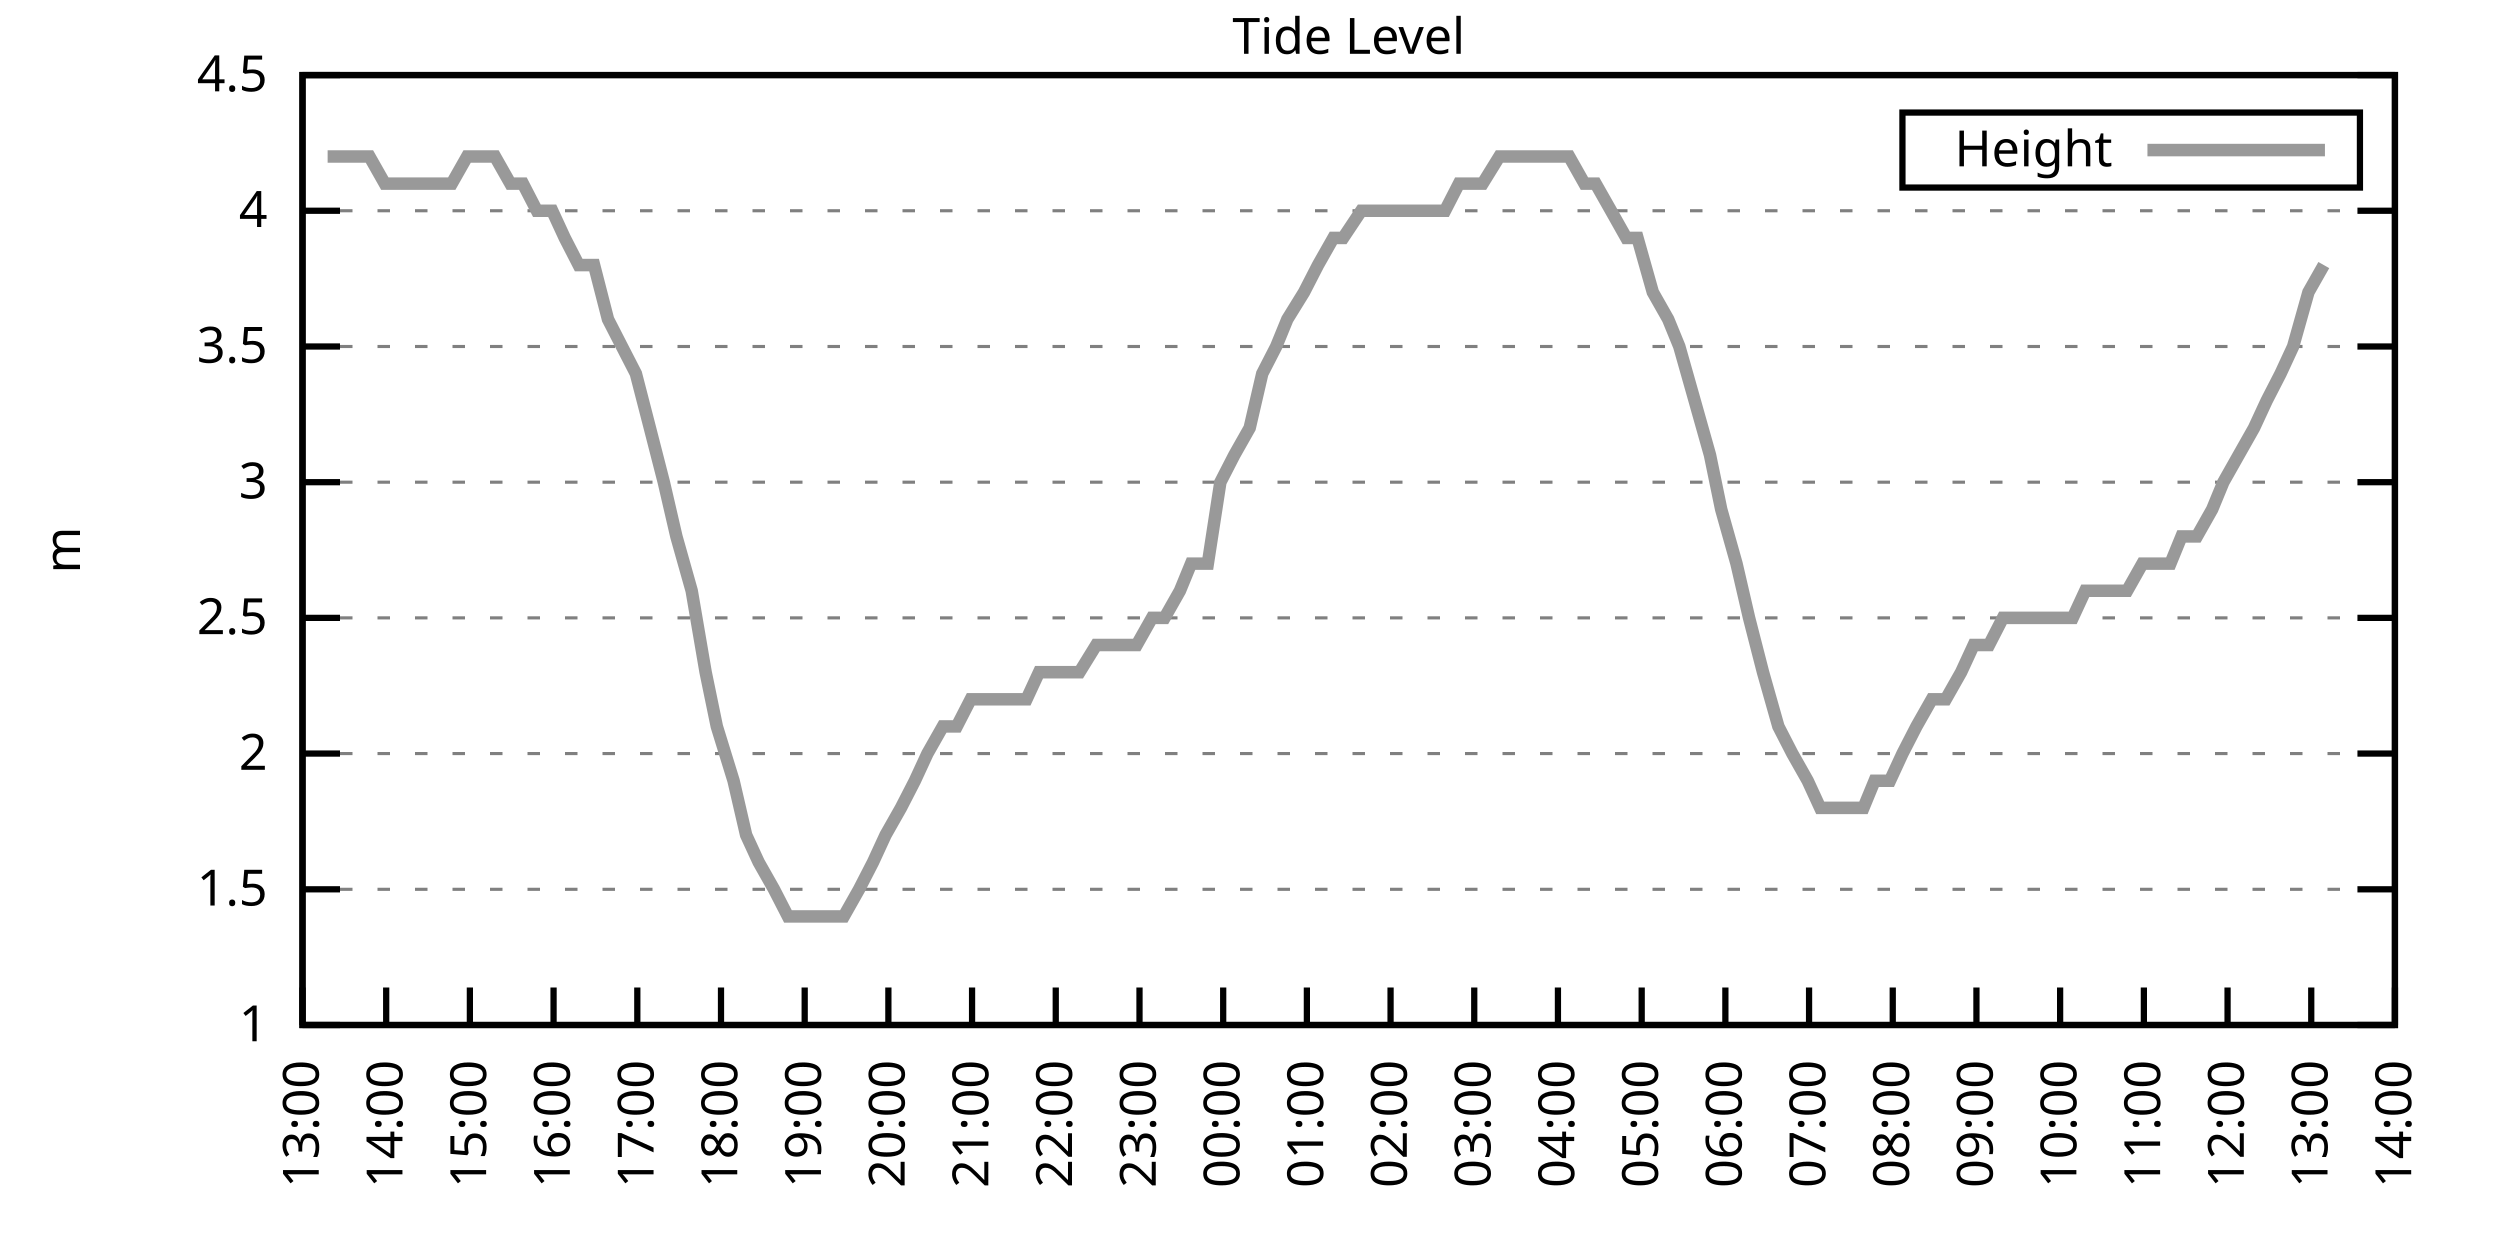
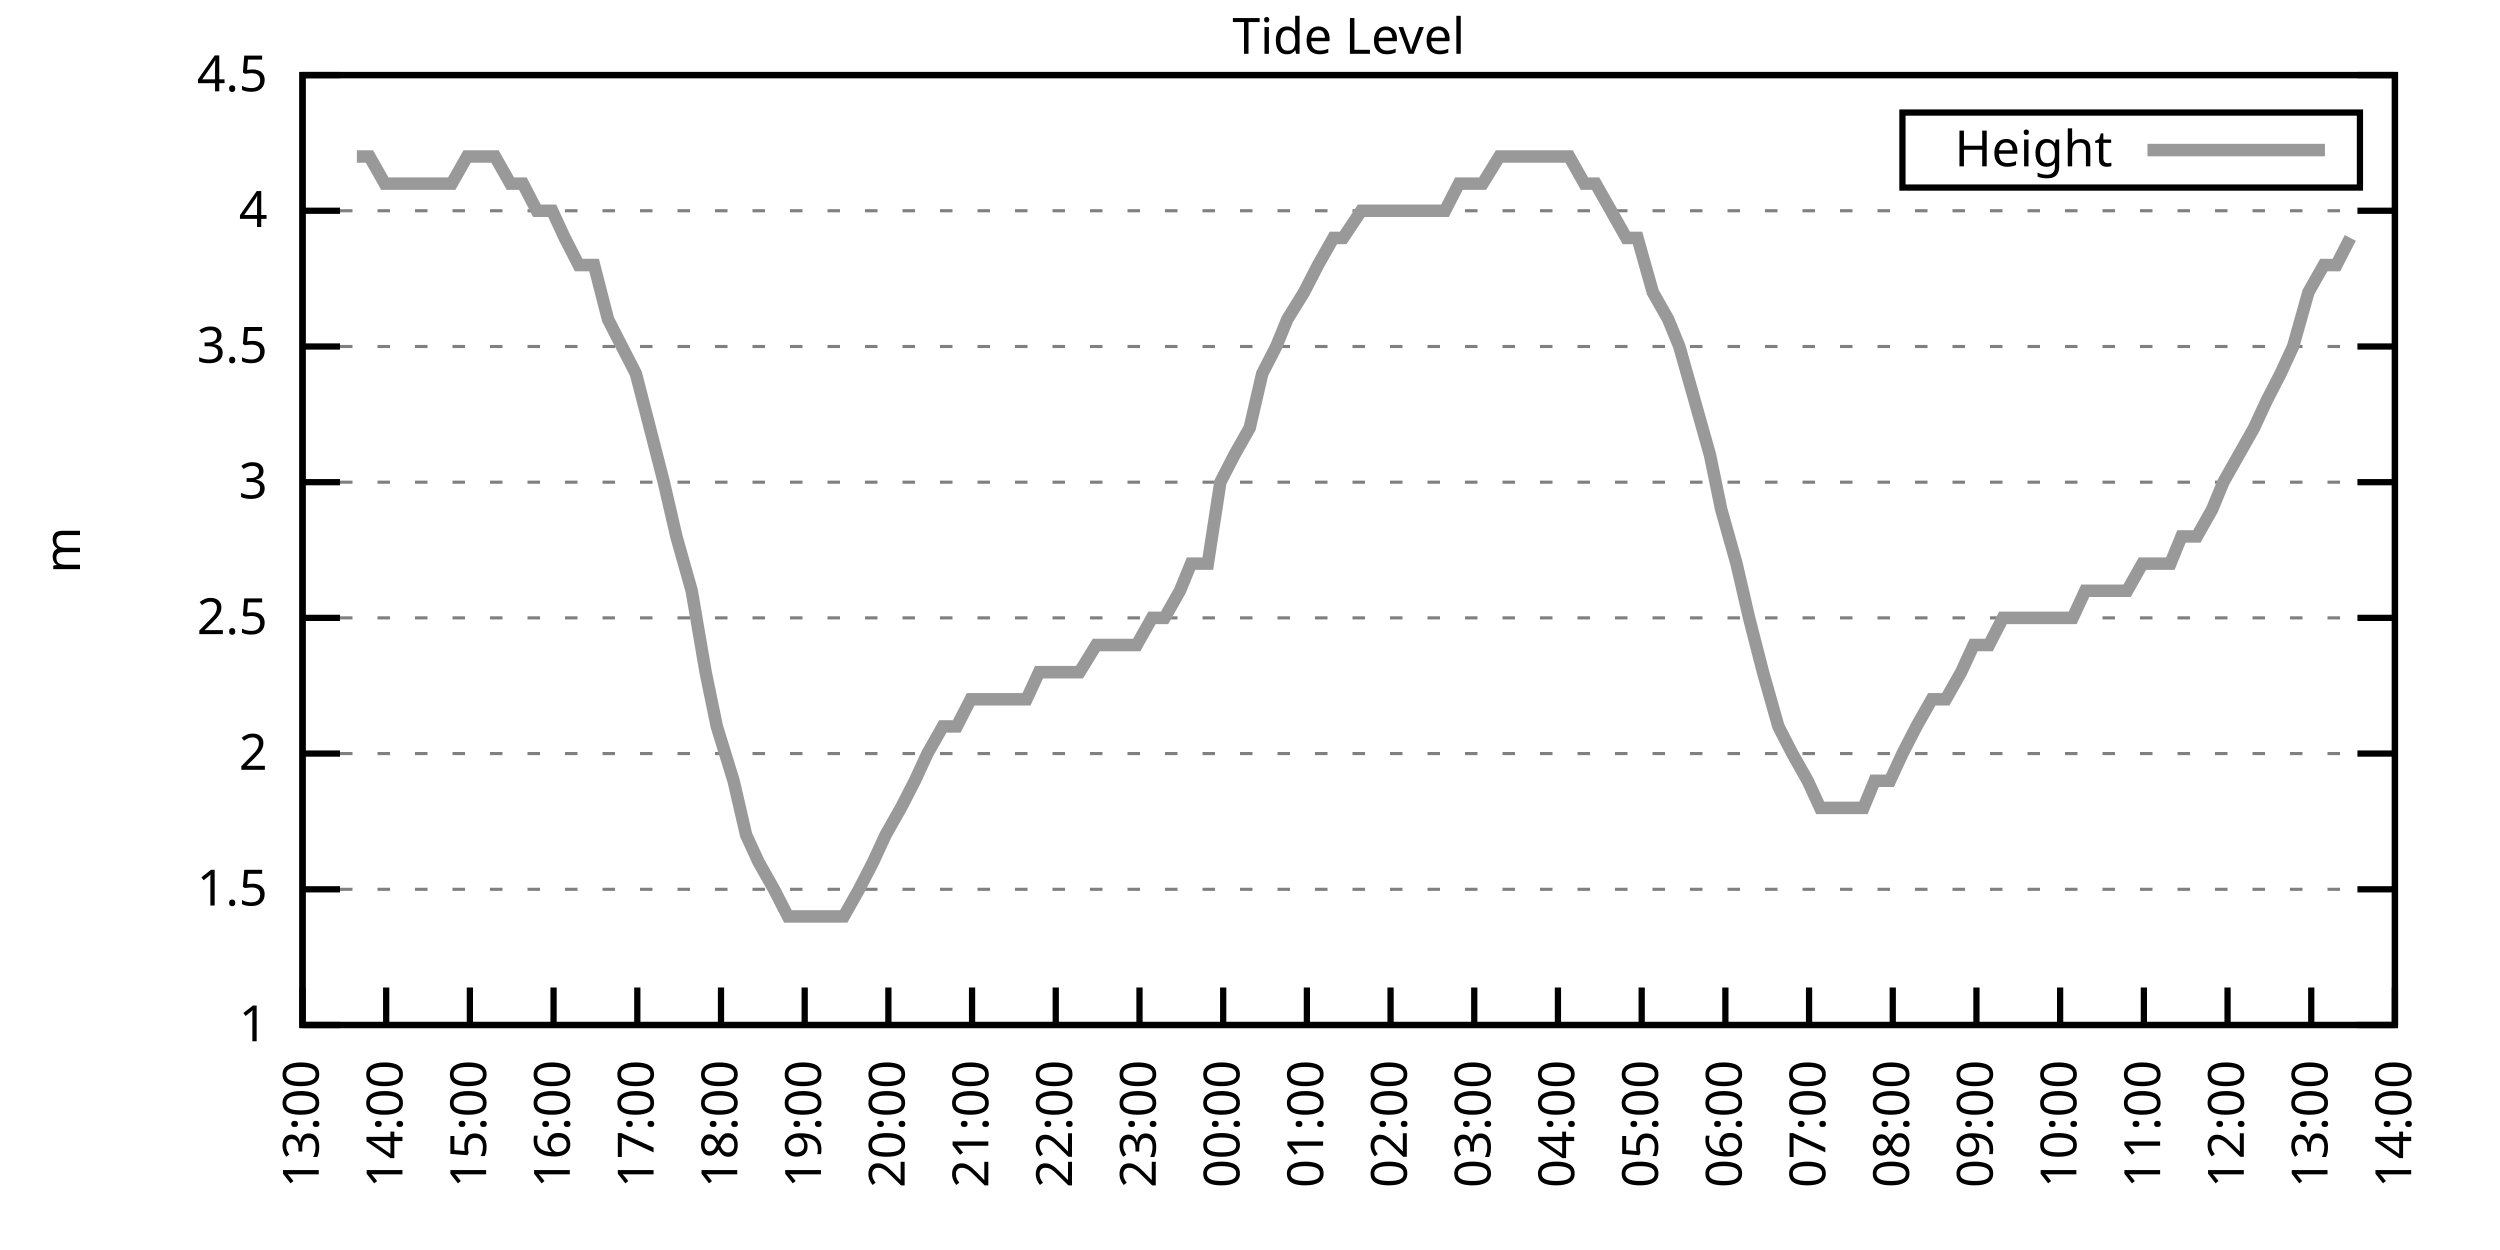
<svg xmlns="http://www.w3.org/2000/svg" xmlns:xlink="http://www.w3.org/1999/xlink" width="400" height="200" viewBox="0 0 400 200">
  <g id="gnuplot_canvas">
    <rect x="0" y="0" width="400" height="200" fill="none" />
    <defs>
      <circle id="gpDot" r="0.5" stroke-width="0.5" stroke="currentColor" />
      <path id="gpPt0" stroke-width="0.333" stroke="currentColor" d="M-1,0 h2 M0,-1 v2" />
      <path id="gpPt1" stroke-width="0.333" stroke="currentColor" d="M-1,-1 L1,1 M1,-1 L-1,1" />
      <path id="gpPt2" stroke-width="0.333" stroke="currentColor" d="M-1,0 L1,0 M0,-1 L0,1 M-1,-1 L1,1 M-1,1 L1,-1" />
      <rect id="gpPt3" stroke-width="0.333" stroke="currentColor" x="-1" y="-1" width="2" height="2" />
      <rect id="gpPt4" stroke-width="0.333" stroke="currentColor" fill="currentColor" x="-1" y="-1" width="2" height="2" />
      <circle id="gpPt5" stroke-width="0.333" stroke="currentColor" cx="0" cy="0" r="1" />
      <use xlink:href="#gpPt5" id="gpPt6" fill="currentColor" stroke="none" />
      <path id="gpPt7" stroke-width="0.333" stroke="currentColor" d="M0,-1.33 L-1.33,0.67 L1.33,0.67 z" />
      <use xlink:href="#gpPt7" id="gpPt8" fill="currentColor" stroke="none" />
      <use xlink:href="#gpPt7" id="gpPt9" stroke="currentColor" transform="rotate(180)" />
      <use xlink:href="#gpPt9" id="gpPt10" fill="currentColor" stroke="none" />
      <use xlink:href="#gpPt3" id="gpPt11" stroke="currentColor" transform="rotate(45)" />
      <use xlink:href="#gpPt11" id="gpPt12" fill="currentColor" stroke="none" />
      <path id="gpPt13" stroke-width="0.333" stroke="currentColor" d="M0,1.330 L1.265,0.411 L0.782,-1.067 L-0.782,-1.076 L-1.265,0.411 z" />
      <use xlink:href="#gpPt13" id="gpPt14" fill="currentColor" stroke="none" />
      <filter id="textbox" filterUnits="objectBoundingBox" x="0" y="0" height="1" width="1">
        <feFlood flood-color="white" flood-opacity="1" result="bgnd" />
        <feComposite in="SourceGraphic" in2="bgnd" operator="atop" />
      </filter>
      <filter id="greybox" filterUnits="objectBoundingBox" x="0" y="0" height="1" width="1">
        <feFlood flood-color="lightgrey" flood-opacity="1" result="grey" />
        <feComposite in="SourceGraphic" in2="grey" operator="atop" />
      </filter>
    </defs>
    <g fill="none" color="white" stroke="currentColor" stroke-width="1.00" stroke-linecap="butt" stroke-linejoin="miter">
</g>
    <g fill="none" color="black" stroke="currentColor" stroke-width="1.00" stroke-linecap="butt" stroke-linejoin="miter">
      <g stroke="none" shape-rendering="crispEdges">
        <polygon fill="rgb(255, 255, 255)" points="48.40,164.00 383.18,164.00 383.18,12.02 48.40,12.02 " />
      </g>
    </g>
    <g fill="none" color="black" stroke="currentColor" stroke-width="1.00" stroke-linecap="butt" stroke-linejoin="miter">
</g>
    <g fill="none" color="black" stroke="black" stroke-width="0.50" stroke-linecap="butt" stroke-linejoin="miter">
</g>
    <g fill="none" color="gray" stroke="currentColor" stroke-width="0.50" stroke-linecap="butt" stroke-linejoin="miter">
      <path stroke="gray" stroke-dasharray="2,4" class="gridline" d="M48.40,164.00 L383.19,164.00  " />
    </g>
    <g fill="none" color="gray" stroke="gray" stroke-width="1.00" stroke-linecap="butt" stroke-linejoin="miter">
</g>
    <g fill="none" color="black" stroke="currentColor" stroke-width="1.00" stroke-linecap="butt" stroke-linejoin="miter">
      <path stroke="black" d="M48.40,164.00 L54.40,164.00 M383.19,164.00 L377.19,164.00  " />
      <g transform="translate(42.80,166.60)" stroke="none" fill="black" font-family="Sans" font-size="8.00" text-anchor="end">
        <text>
          <tspan font-family="Sans"> 1</tspan>
        </text>
      </g>
    </g>
    <g fill="none" color="black" stroke="currentColor" stroke-width="1.00" stroke-linecap="butt" stroke-linejoin="miter">
</g>
    <g fill="none" color="black" stroke="black" stroke-width="0.50" stroke-linecap="butt" stroke-linejoin="miter">
</g>
    <g fill="none" color="gray" stroke="currentColor" stroke-width="0.50" stroke-linecap="butt" stroke-linejoin="miter">
      <path stroke="gray" stroke-dasharray="2,4" class="gridline" d="M48.40,142.29 L383.19,142.29  " />
    </g>
    <g fill="none" color="gray" stroke="gray" stroke-width="1.00" stroke-linecap="butt" stroke-linejoin="miter">
</g>
    <g fill="none" color="black" stroke="currentColor" stroke-width="1.00" stroke-linecap="butt" stroke-linejoin="miter">
      <path stroke="black" d="M48.40,142.29 L54.40,142.29 M383.19,142.29 L377.19,142.29  " />
      <g transform="translate(42.80,144.89)" stroke="none" fill="black" font-family="Sans" font-size="8.00" text-anchor="end">
        <text>
          <tspan font-family="Sans"> 1.5</tspan>
        </text>
      </g>
    </g>
    <g fill="none" color="black" stroke="currentColor" stroke-width="1.00" stroke-linecap="butt" stroke-linejoin="miter">
</g>
    <g fill="none" color="black" stroke="black" stroke-width="0.50" stroke-linecap="butt" stroke-linejoin="miter">
</g>
    <g fill="none" color="gray" stroke="currentColor" stroke-width="0.50" stroke-linecap="butt" stroke-linejoin="miter">
      <path stroke="gray" stroke-dasharray="2,4" class="gridline" d="M48.40,120.57 L383.19,120.57  " />
    </g>
    <g fill="none" color="gray" stroke="gray" stroke-width="1.00" stroke-linecap="butt" stroke-linejoin="miter">
</g>
    <g fill="none" color="black" stroke="currentColor" stroke-width="1.00" stroke-linecap="butt" stroke-linejoin="miter">
      <path stroke="black" d="M48.40,120.57 L54.40,120.57 M383.19,120.57 L377.19,120.57  " />
      <g transform="translate(42.80,123.17)" stroke="none" fill="black" font-family="Sans" font-size="8.00" text-anchor="end">
        <text>
          <tspan font-family="Sans"> 2</tspan>
        </text>
      </g>
    </g>
    <g fill="none" color="black" stroke="currentColor" stroke-width="1.00" stroke-linecap="butt" stroke-linejoin="miter">
</g>
    <g fill="none" color="black" stroke="black" stroke-width="0.50" stroke-linecap="butt" stroke-linejoin="miter">
</g>
    <g fill="none" color="gray" stroke="currentColor" stroke-width="0.50" stroke-linecap="butt" stroke-linejoin="miter">
      <path stroke="gray" stroke-dasharray="2,4" class="gridline" d="M48.40,98.86 L383.19,98.86  " />
    </g>
    <g fill="none" color="gray" stroke="gray" stroke-width="1.00" stroke-linecap="butt" stroke-linejoin="miter">
</g>
    <g fill="none" color="black" stroke="currentColor" stroke-width="1.00" stroke-linecap="butt" stroke-linejoin="miter">
      <path stroke="black" d="M48.40,98.86 L54.40,98.86 M383.19,98.86 L377.19,98.86  " />
      <g transform="translate(42.80,101.46)" stroke="none" fill="black" font-family="Sans" font-size="8.00" text-anchor="end">
        <text>
          <tspan font-family="Sans"> 2.5</tspan>
        </text>
      </g>
    </g>
    <g fill="none" color="black" stroke="currentColor" stroke-width="1.00" stroke-linecap="butt" stroke-linejoin="miter">
</g>
    <g fill="none" color="black" stroke="black" stroke-width="0.50" stroke-linecap="butt" stroke-linejoin="miter">
</g>
    <g fill="none" color="gray" stroke="currentColor" stroke-width="0.50" stroke-linecap="butt" stroke-linejoin="miter">
      <path stroke="gray" stroke-dasharray="2,4" class="gridline" d="M48.40,77.15 L383.19,77.15  " />
    </g>
    <g fill="none" color="gray" stroke="gray" stroke-width="1.00" stroke-linecap="butt" stroke-linejoin="miter">
</g>
    <g fill="none" color="black" stroke="currentColor" stroke-width="1.00" stroke-linecap="butt" stroke-linejoin="miter">
      <path stroke="black" d="M48.40,77.15 L54.40,77.15 M383.19,77.15 L377.19,77.15  " />
      <g transform="translate(42.80,79.75)" stroke="none" fill="black" font-family="Sans" font-size="8.00" text-anchor="end">
        <text>
          <tspan font-family="Sans"> 3</tspan>
        </text>
      </g>
    </g>
    <g fill="none" color="black" stroke="currentColor" stroke-width="1.00" stroke-linecap="butt" stroke-linejoin="miter">
</g>
    <g fill="none" color="black" stroke="black" stroke-width="0.50" stroke-linecap="butt" stroke-linejoin="miter">
</g>
    <g fill="none" color="gray" stroke="currentColor" stroke-width="0.50" stroke-linecap="butt" stroke-linejoin="miter">
      <path stroke="gray" stroke-dasharray="2,4" class="gridline" d="M48.40,55.44 L383.19,55.44  " />
    </g>
    <g fill="none" color="gray" stroke="gray" stroke-width="1.00" stroke-linecap="butt" stroke-linejoin="miter">
</g>
    <g fill="none" color="black" stroke="currentColor" stroke-width="1.00" stroke-linecap="butt" stroke-linejoin="miter">
      <path stroke="black" d="M48.40,55.44 L54.40,55.44 M383.19,55.44 L377.19,55.44  " />
      <g transform="translate(42.80,58.04)" stroke="none" fill="black" font-family="Sans" font-size="8.00" text-anchor="end">
        <text>
          <tspan font-family="Sans"> 3.5</tspan>
        </text>
      </g>
    </g>
    <g fill="none" color="black" stroke="currentColor" stroke-width="1.00" stroke-linecap="butt" stroke-linejoin="miter">
</g>
    <g fill="none" color="black" stroke="black" stroke-width="0.50" stroke-linecap="butt" stroke-linejoin="miter">
</g>
    <g fill="none" color="gray" stroke="currentColor" stroke-width="0.50" stroke-linecap="butt" stroke-linejoin="miter">
      <path stroke="gray" stroke-dasharray="2,4" class="gridline" d="M48.40,33.72 L383.19,33.72  " />
    </g>
    <g fill="none" color="gray" stroke="gray" stroke-width="1.00" stroke-linecap="butt" stroke-linejoin="miter">
</g>
    <g fill="none" color="black" stroke="currentColor" stroke-width="1.00" stroke-linecap="butt" stroke-linejoin="miter">
      <path stroke="black" d="M48.40,33.72 L54.40,33.72 M383.19,33.72 L377.19,33.72  " />
      <g transform="translate(42.80,36.32)" stroke="none" fill="black" font-family="Sans" font-size="8.00" text-anchor="end">
        <text>
          <tspan font-family="Sans"> 4</tspan>
        </text>
      </g>
    </g>
    <g fill="none" color="black" stroke="currentColor" stroke-width="1.00" stroke-linecap="butt" stroke-linejoin="miter">
</g>
    <g fill="none" color="black" stroke="black" stroke-width="0.50" stroke-linecap="butt" stroke-linejoin="miter">
</g>
    <g fill="none" color="gray" stroke="currentColor" stroke-width="0.50" stroke-linecap="butt" stroke-linejoin="miter">
      <path stroke="gray" stroke-dasharray="2,4" class="gridline" d="M48.40,12.01 L383.19,12.01  " />
    </g>
    <g fill="none" color="gray" stroke="gray" stroke-width="1.00" stroke-linecap="butt" stroke-linejoin="miter">
</g>
    <g fill="none" color="black" stroke="currentColor" stroke-width="1.00" stroke-linecap="butt" stroke-linejoin="miter">
      <path stroke="black" d="M48.40,12.01 L54.40,12.01 M383.19,12.01 L377.19,12.01  " />
      <g transform="translate(42.80,14.61)" stroke="none" fill="black" font-family="Sans" font-size="8.00" text-anchor="end">
        <text>
          <tspan font-family="Sans"> 4.5</tspan>
        </text>
      </g>
    </g>
    <g fill="none" color="black" stroke="currentColor" stroke-width="1.00" stroke-linecap="butt" stroke-linejoin="miter">
      <path stroke="black" d="M48.40,164.00 L48.40,158.00  " />
      <g transform="translate(51.00,169.60) rotate(270.00)" stroke="none" fill="black" font-family="Sans" font-size="8.00" text-anchor="end">
        <text>
          <tspan font-family="Sans">13:00</tspan>
        </text>
      </g>
    </g>
    <g fill="none" color="black" stroke="currentColor" stroke-width="1.00" stroke-linecap="butt" stroke-linejoin="miter">
      <path stroke="black" d="M61.79,164.00 L61.79,158.00  " />
      <g transform="translate(64.39,169.60) rotate(270.00)" stroke="none" fill="black" font-family="Sans" font-size="8.00" text-anchor="end">
        <text>
          <tspan font-family="Sans">14:00</tspan>
        </text>
      </g>
    </g>
    <g fill="none" color="black" stroke="currentColor" stroke-width="1.00" stroke-linecap="butt" stroke-linejoin="miter">
      <path stroke="black" d="M75.18,164.00 L75.18,158.00  " />
      <g transform="translate(77.78,169.60) rotate(270.00)" stroke="none" fill="black" font-family="Sans" font-size="8.00" text-anchor="end">
        <text>
          <tspan font-family="Sans">15:00</tspan>
        </text>
      </g>
    </g>
    <g fill="none" color="black" stroke="currentColor" stroke-width="1.00" stroke-linecap="butt" stroke-linejoin="miter">
      <path stroke="black" d="M88.57,164.00 L88.57,158.00  " />
      <g transform="translate(91.17,169.60) rotate(270.00)" stroke="none" fill="black" font-family="Sans" font-size="8.00" text-anchor="end">
        <text>
          <tspan font-family="Sans">16:00</tspan>
        </text>
      </g>
    </g>
    <g fill="none" color="black" stroke="currentColor" stroke-width="1.00" stroke-linecap="butt" stroke-linejoin="miter">
      <path stroke="black" d="M101.97,164.00 L101.97,158.00  " />
      <g transform="translate(104.57,169.60) rotate(270.00)" stroke="none" fill="black" font-family="Sans" font-size="8.00" text-anchor="end">
        <text>
          <tspan font-family="Sans">17:00</tspan>
        </text>
      </g>
    </g>
    <g fill="none" color="black" stroke="currentColor" stroke-width="1.00" stroke-linecap="butt" stroke-linejoin="miter">
      <path stroke="black" d="M115.36,164.00 L115.36,158.00  " />
      <g transform="translate(117.96,169.60) rotate(270.00)" stroke="none" fill="black" font-family="Sans" font-size="8.00" text-anchor="end">
        <text>
          <tspan font-family="Sans">18:00</tspan>
        </text>
      </g>
    </g>
    <g fill="none" color="black" stroke="currentColor" stroke-width="1.00" stroke-linecap="butt" stroke-linejoin="miter">
      <path stroke="black" d="M128.75,164.00 L128.75,158.00  " />
      <g transform="translate(131.35,169.60) rotate(270.00)" stroke="none" fill="black" font-family="Sans" font-size="8.00" text-anchor="end">
        <text>
          <tspan font-family="Sans">19:00</tspan>
        </text>
      </g>
    </g>
    <g fill="none" color="black" stroke="currentColor" stroke-width="1.00" stroke-linecap="butt" stroke-linejoin="miter">
      <path stroke="black" d="M142.14,164.00 L142.14,158.00  " />
      <g transform="translate(144.74,169.60) rotate(270.00)" stroke="none" fill="black" font-family="Sans" font-size="8.00" text-anchor="end">
        <text>
          <tspan font-family="Sans">20:00</tspan>
        </text>
      </g>
    </g>
    <g fill="none" color="black" stroke="currentColor" stroke-width="1.00" stroke-linecap="butt" stroke-linejoin="miter">
      <path stroke="black" d="M155.53,164.00 L155.53,158.00  " />
      <g transform="translate(158.13,169.60) rotate(270.00)" stroke="none" fill="black" font-family="Sans" font-size="8.00" text-anchor="end">
        <text>
          <tspan font-family="Sans">21:00</tspan>
        </text>
      </g>
    </g>
    <g fill="none" color="black" stroke="currentColor" stroke-width="1.00" stroke-linecap="butt" stroke-linejoin="miter">
      <path stroke="black" d="M168.92,164.00 L168.92,158.00  " />
      <g transform="translate(171.52,169.60) rotate(270.00)" stroke="none" fill="black" font-family="Sans" font-size="8.00" text-anchor="end">
        <text>
          <tspan font-family="Sans">22:00</tspan>
        </text>
      </g>
    </g>
    <g fill="none" color="black" stroke="currentColor" stroke-width="1.00" stroke-linecap="butt" stroke-linejoin="miter">
      <path stroke="black" d="M182.32,164.00 L182.32,158.00  " />
      <g transform="translate(184.92,169.60) rotate(270.00)" stroke="none" fill="black" font-family="Sans" font-size="8.00" text-anchor="end">
        <text>
          <tspan font-family="Sans">23:00</tspan>
        </text>
      </g>
    </g>
    <g fill="none" color="black" stroke="currentColor" stroke-width="1.00" stroke-linecap="butt" stroke-linejoin="miter">
      <path stroke="black" d="M195.71,164.00 L195.71,158.00  " />
      <g transform="translate(198.31,169.60) rotate(270.00)" stroke="none" fill="black" font-family="Sans" font-size="8.00" text-anchor="end">
        <text>
          <tspan font-family="Sans">00:00</tspan>
        </text>
      </g>
    </g>
    <g fill="none" color="black" stroke="currentColor" stroke-width="1.00" stroke-linecap="butt" stroke-linejoin="miter">
      <path stroke="black" d="M209.10,164.00 L209.10,158.00  " />
      <g transform="translate(211.70,169.60) rotate(270.00)" stroke="none" fill="black" font-family="Sans" font-size="8.00" text-anchor="end">
        <text>
          <tspan font-family="Sans">01:00</tspan>
        </text>
      </g>
    </g>
    <g fill="none" color="black" stroke="currentColor" stroke-width="1.00" stroke-linecap="butt" stroke-linejoin="miter">
      <path stroke="black" d="M222.49,164.00 L222.49,158.00  " />
      <g transform="translate(225.09,169.60) rotate(270.00)" stroke="none" fill="black" font-family="Sans" font-size="8.00" text-anchor="end">
        <text>
          <tspan font-family="Sans">02:00</tspan>
        </text>
      </g>
    </g>
    <g fill="none" color="black" stroke="currentColor" stroke-width="1.00" stroke-linecap="butt" stroke-linejoin="miter">
      <path stroke="black" d="M235.88,164.00 L235.88,158.00  " />
      <g transform="translate(238.48,169.60) rotate(270.00)" stroke="none" fill="black" font-family="Sans" font-size="8.00" text-anchor="end">
        <text>
          <tspan font-family="Sans">03:00</tspan>
        </text>
      </g>
    </g>
    <g fill="none" color="black" stroke="currentColor" stroke-width="1.00" stroke-linecap="butt" stroke-linejoin="miter">
      <path stroke="black" d="M249.27,164.00 L249.27,158.00  " />
      <g transform="translate(251.87,169.60) rotate(270.00)" stroke="none" fill="black" font-family="Sans" font-size="8.00" text-anchor="end">
        <text>
          <tspan font-family="Sans">04:00</tspan>
        </text>
      </g>
    </g>
    <g fill="none" color="black" stroke="currentColor" stroke-width="1.00" stroke-linecap="butt" stroke-linejoin="miter">
      <path stroke="black" d="M262.67,164.00 L262.67,158.00  " />
      <g transform="translate(265.27,169.60) rotate(270.00)" stroke="none" fill="black" font-family="Sans" font-size="8.00" text-anchor="end">
        <text>
          <tspan font-family="Sans">05:00</tspan>
        </text>
      </g>
    </g>
    <g fill="none" color="black" stroke="currentColor" stroke-width="1.00" stroke-linecap="butt" stroke-linejoin="miter">
      <path stroke="black" d="M276.06,164.00 L276.06,158.00  " />
      <g transform="translate(278.66,169.60) rotate(270.00)" stroke="none" fill="black" font-family="Sans" font-size="8.00" text-anchor="end">
        <text>
          <tspan font-family="Sans">06:00</tspan>
        </text>
      </g>
    </g>
    <g fill="none" color="black" stroke="currentColor" stroke-width="1.00" stroke-linecap="butt" stroke-linejoin="miter">
      <path stroke="black" d="M289.45,164.00 L289.45,158.00  " />
      <g transform="translate(292.05,169.60) rotate(270.00)" stroke="none" fill="black" font-family="Sans" font-size="8.00" text-anchor="end">
        <text>
          <tspan font-family="Sans">07:00</tspan>
        </text>
      </g>
    </g>
    <g fill="none" color="black" stroke="currentColor" stroke-width="1.00" stroke-linecap="butt" stroke-linejoin="miter">
      <path stroke="black" d="M302.84,164.00 L302.84,158.00  " />
      <g transform="translate(305.44,169.60) rotate(270.00)" stroke="none" fill="black" font-family="Sans" font-size="8.00" text-anchor="end">
        <text>
          <tspan font-family="Sans">08:00</tspan>
        </text>
      </g>
    </g>
    <g fill="none" color="black" stroke="currentColor" stroke-width="1.00" stroke-linecap="butt" stroke-linejoin="miter">
      <path stroke="black" d="M316.23,164.00 L316.23,158.00  " />
      <g transform="translate(318.83,169.60) rotate(270.00)" stroke="none" fill="black" font-family="Sans" font-size="8.00" text-anchor="end">
        <text>
          <tspan font-family="Sans">09:00</tspan>
        </text>
      </g>
    </g>
    <g fill="none" color="black" stroke="currentColor" stroke-width="1.00" stroke-linecap="butt" stroke-linejoin="miter">
      <path stroke="black" d="M329.62,164.00 L329.62,158.00  " />
      <g transform="translate(332.22,169.60) rotate(270.00)" stroke="none" fill="black" font-family="Sans" font-size="8.00" text-anchor="end">
        <text>
          <tspan font-family="Sans">10:00</tspan>
        </text>
      </g>
    </g>
    <g fill="none" color="black" stroke="currentColor" stroke-width="1.00" stroke-linecap="butt" stroke-linejoin="miter">
      <path stroke="black" d="M343.02,164.00 L343.02,158.00  " />
      <g transform="translate(345.62,169.60) rotate(270.00)" stroke="none" fill="black" font-family="Sans" font-size="8.00" text-anchor="end">
        <text>
          <tspan font-family="Sans">11:00</tspan>
        </text>
      </g>
    </g>
    <g fill="none" color="black" stroke="currentColor" stroke-width="1.00" stroke-linecap="butt" stroke-linejoin="miter">
      <path stroke="black" d="M356.41,164.00 L356.41,158.00  " />
      <g transform="translate(359.01,169.60) rotate(270.00)" stroke="none" fill="black" font-family="Sans" font-size="8.00" text-anchor="end">
        <text>
          <tspan font-family="Sans">12:00</tspan>
        </text>
      </g>
    </g>
    <g fill="none" color="black" stroke="currentColor" stroke-width="1.00" stroke-linecap="butt" stroke-linejoin="miter">
      <path stroke="black" d="M369.80,164.00 L369.80,158.00  " />
      <g transform="translate(372.40,169.60) rotate(270.00)" stroke="none" fill="black" font-family="Sans" font-size="8.00" text-anchor="end">
        <text>
          <tspan font-family="Sans">13:00</tspan>
        </text>
      </g>
    </g>
    <g fill="none" color="black" stroke="currentColor" stroke-width="1.00" stroke-linecap="butt" stroke-linejoin="miter">
      <path stroke="black" d="M383.19,164.00 L383.19,158.00  " />
      <g transform="translate(385.79,169.60) rotate(270.00)" stroke="none" fill="black" font-family="Sans" font-size="8.00" text-anchor="end">
        <text>
          <tspan font-family="Sans">14:00</tspan>
        </text>
      </g>
    </g>
    <g fill="none" color="black" stroke="currentColor" stroke-width="1.00" stroke-linecap="butt" stroke-linejoin="miter">
</g>
    <g fill="none" color="black" stroke="currentColor" stroke-width="1.00" stroke-linecap="butt" stroke-linejoin="miter">
      <path stroke="black" d="M48.40,12.01 L48.40,164.00 L383.19,164.00 L383.19,12.01 L48.40,12.01 Z  " />
    </g>
    <g fill="none" color="black" stroke="currentColor" stroke-width="1.00" stroke-linecap="butt" stroke-linejoin="miter">
</g>
    <g fill="none" color="black" stroke="currentColor" stroke-width="1.00" stroke-linecap="butt" stroke-linejoin="miter">
      <path stroke="black" d="M304.39,30.01 L304.39,18.01 L377.59,18.01 L377.59,30.01 L304.39,30.01 Z  " />
    </g>
    <g id="Tide_level_plot_1">
      <g fill="none" color="white" stroke="black" stroke-width="2.00" stroke-linecap="butt" stroke-linejoin="miter">
</g>
      <g fill="none" color="black" stroke="currentColor" stroke-width="2.00" stroke-linecap="butt" stroke-linejoin="miter">
        <g transform="translate(337.99,26.61)" stroke="none" fill="black" font-family="Sans" font-size="8.00" text-anchor="end">
          <text>
            <tspan font-family="Sans">Height</tspan>
          </text>
        </g>
      </g>
      <g fill="none" color="black" stroke="currentColor" stroke-width="2.00" stroke-linecap="butt" stroke-linejoin="miter">
-         <path stroke="rgb(153, 153, 153)" d="M343.59,24.01 L371.99,24.01 M52.42,25.04 L54.87,25.04 L57.10,25.04 L59.11,25.04 L61.57,29.38 L63.58,29.38   L66.03,29.38 L67.82,29.38 L70.50,29.38 L72.28,29.38 L74.74,25.04 L77.19,25.04 L79.20,25.04 L81.66,29.38   L83.66,29.38 L85.90,33.72 L88.35,33.72 L90.36,38.07 L92.59,42.41 L95.05,42.41 L97.28,51.09 L99.51,55.44   L101.74,59.78 L103.98,68.46 L106.21,77.15 L108.22,85.83 L110.67,94.52 L112.90,107.55 L114.69,116.23 L117.37,124.92   L119.38,133.60 L121.38,137.94 L123.84,142.29 L126.07,146.63 L128.08,146.63 L130.76,146.63 L132.77,146.63 L135.00,146.63   L137.45,142.29 L139.69,137.94 L141.69,133.60 L144.15,129.26 L146.38,124.92 L148.39,120.57 L150.85,116.23 L153.08,116.23   L155.31,111.89 L157.32,111.89 L159.55,111.89 L162.01,111.89 L164.24,111.89 L166.25,107.55 L168.48,107.55 L170.93,107.55   L172.72,107.55 L175.40,103.20 L177.18,103.20 L179.86,103.20 L181.87,103.20 L184.32,98.86 L186.33,98.86 L188.79,94.52   L190.57,90.18 L193.25,90.18 L195.26,77.15 L197.49,72.81 L199.95,68.46 L201.96,59.78 L204.19,55.44 L205.97,51.09   L208.65,46.75 L210.88,42.41 L213.34,38.07 L214.90,38.07 L217.80,33.72 L220.04,33.72 L222.27,33.72 L224.50,33.72   L226.29,33.72 L228.52,33.72 L231.20,33.72 L233.43,29.38 L235.66,29.38 L237.22,29.38 L239.90,25.04 L242.36,25.04   L244.59,25.04 L246.82,25.04 L248.60,25.04 L251.06,25.04 L253.51,29.38 L255.30,29.38 L257.76,33.72 L260.21,38.07   L262.00,38.07 L264.45,46.75 L266.91,51.09 L268.69,55.44 L271.15,64.12 L273.60,72.81 L275.39,81.49 L277.84,90.18   L279.85,98.86 L282.08,107.55 L284.54,116.23 L286.77,120.57 L289.23,124.92 L291.23,129.26 L293.69,129.26 L295.92,129.26   L298.15,129.26 L299.94,124.92 L302.39,124.92 L304.40,120.57 L306.63,116.23 L309.09,111.89 L311.32,111.89 L313.78,107.55   L315.79,103.20 L318.24,103.20 L320.47,98.86 L322.70,98.86 L324.94,98.86 L326.95,98.86 L329.18,98.86 L331.63,98.86   L333.64,94.52 L336.10,94.52 L338.33,94.52 L340.34,94.52 L342.79,90.18 L344.58,90.18 L347.26,90.18 L349.04,85.83   L351.50,85.83 L353.95,81.49 L355.74,77.15 L358.19,72.81 L360.65,68.46 L362.66,64.12 L364.89,59.78 L366.90,55.44   L369.35,46.75 L371.81,42.41  " />
+         <path stroke="rgb(153, 153, 153)" d="M343.59,24.01 L371.99,24.01 M57.10,25.04 L59.11,25.04 L61.57,29.38 L63.58,29.38 L66.03,29.38 L67.82,29.38   L70.50,29.38 L72.28,29.38 L74.74,25.04 L77.19,25.04 L79.20,25.04 L81.66,29.38 L83.66,29.38 L85.90,33.72   L88.35,33.72 L90.36,38.07 L92.59,42.41 L95.05,42.41 L97.28,51.09 L99.51,55.44 L101.74,59.78 L103.98,68.46   L106.21,77.15 L108.22,85.83 L110.67,94.52 L112.90,107.55 L114.69,116.23 L117.37,124.92 L119.38,133.60 L121.38,137.94   L123.84,142.29 L126.07,146.63 L128.08,146.63 L130.76,146.63 L132.77,146.63 L135.00,146.63 L137.45,142.29 L139.69,137.94   L141.69,133.60 L144.15,129.26 L146.38,124.92 L148.39,120.57 L150.85,116.23 L153.08,116.23 L155.31,111.89 L157.32,111.89   L159.55,111.89 L162.01,111.89 L164.24,111.89 L166.25,107.55 L168.48,107.55 L170.93,107.55 L172.72,107.55 L175.40,103.20   L177.18,103.20 L179.86,103.20 L181.87,103.20 L184.32,98.86 L186.33,98.86 L188.79,94.52 L190.57,90.18 L193.25,90.18   L195.26,77.15 L197.49,72.81 L199.95,68.46 L201.96,59.78 L204.19,55.44 L205.97,51.09 L208.65,46.75 L210.88,42.41   L213.34,38.07 L214.90,38.07 L217.80,33.72 L220.04,33.72 L222.27,33.72 L224.50,33.72 L226.29,33.72 L228.52,33.72   L231.20,33.72 L233.43,29.38 L235.66,29.38 L237.22,29.38 L239.90,25.04 L242.36,25.04 L244.59,25.04 L246.82,25.04   L248.60,25.04 L251.06,25.04 L253.51,29.38 L255.30,29.38 L257.76,33.72 L260.21,38.07 L262.00,38.07 L264.45,46.75   L266.91,51.09 L268.69,55.44 L271.15,64.12 L273.60,72.81 L275.39,81.49 L277.84,90.18 L279.85,98.86 L282.08,107.55   L284.54,116.23 L286.77,120.57 L289.23,124.92 L291.23,129.26 L293.69,129.26 L295.92,129.26 L298.15,129.26 L299.94,124.92   L302.39,124.92 L304.40,120.57 L306.63,116.23 L309.09,111.89 L311.32,111.89 L313.78,107.55 L315.79,103.20 L318.24,103.20   L320.47,98.86 L322.70,98.86 L324.94,98.86 L326.95,98.86 L329.18,98.86 L331.63,98.86 L333.64,94.52 L336.10,94.52   L338.33,94.52 L340.34,94.52 L342.79,90.18 L344.58,90.18 L347.26,90.18 L349.04,85.83 L351.50,85.83 L353.95,81.49   L355.74,77.15 L358.19,72.81 L360.65,68.46 L362.66,64.12 L364.89,59.78 L366.90,55.44 L369.35,46.75 L371.81,42.41   L373.82,42.41 L376.05,38.07  " />
      </g>
    </g>
    <g fill="none" color="black" stroke="currentColor" stroke-width="2.00" stroke-linecap="butt" stroke-linejoin="miter">
</g>
    <g fill="none" color="black" stroke="black" stroke-width="1.00" stroke-linecap="butt" stroke-linejoin="miter">
</g>
    <g fill="none" color="black" stroke="currentColor" stroke-width="1.00" stroke-linecap="butt" stroke-linejoin="miter">
      <path stroke="black" d="M48.40,12.01 L48.40,164.00 L383.19,164.00 L383.19,12.01 L48.40,12.01 Z  " />
      <g transform="translate(12.80,88.01) rotate(270.00)" stroke="none" fill="black" font-family="Sans" font-size="8.00" text-anchor="middle">
        <text>
          <tspan font-family="Sans">m</tspan>
        </text>
      </g>
    </g>
    <g fill="none" color="black" stroke="currentColor" stroke-width="1.00" stroke-linecap="butt" stroke-linejoin="miter">
</g>
    <g fill="none" color="black" stroke="currentColor" stroke-width="1.00" stroke-linecap="butt" stroke-linejoin="miter">
      <g transform="translate(215.79,8.61)" stroke="none" fill="black" font-family="Sans" font-size="8.00" text-anchor="middle">
        <text>
          <tspan font-family="Sans">Tide Level</tspan>
        </text>
      </g>
    </g>
    <g fill="none" color="black" stroke="currentColor" stroke-width="1.00" stroke-linecap="butt" stroke-linejoin="miter">
</g>
  </g>
</svg>
